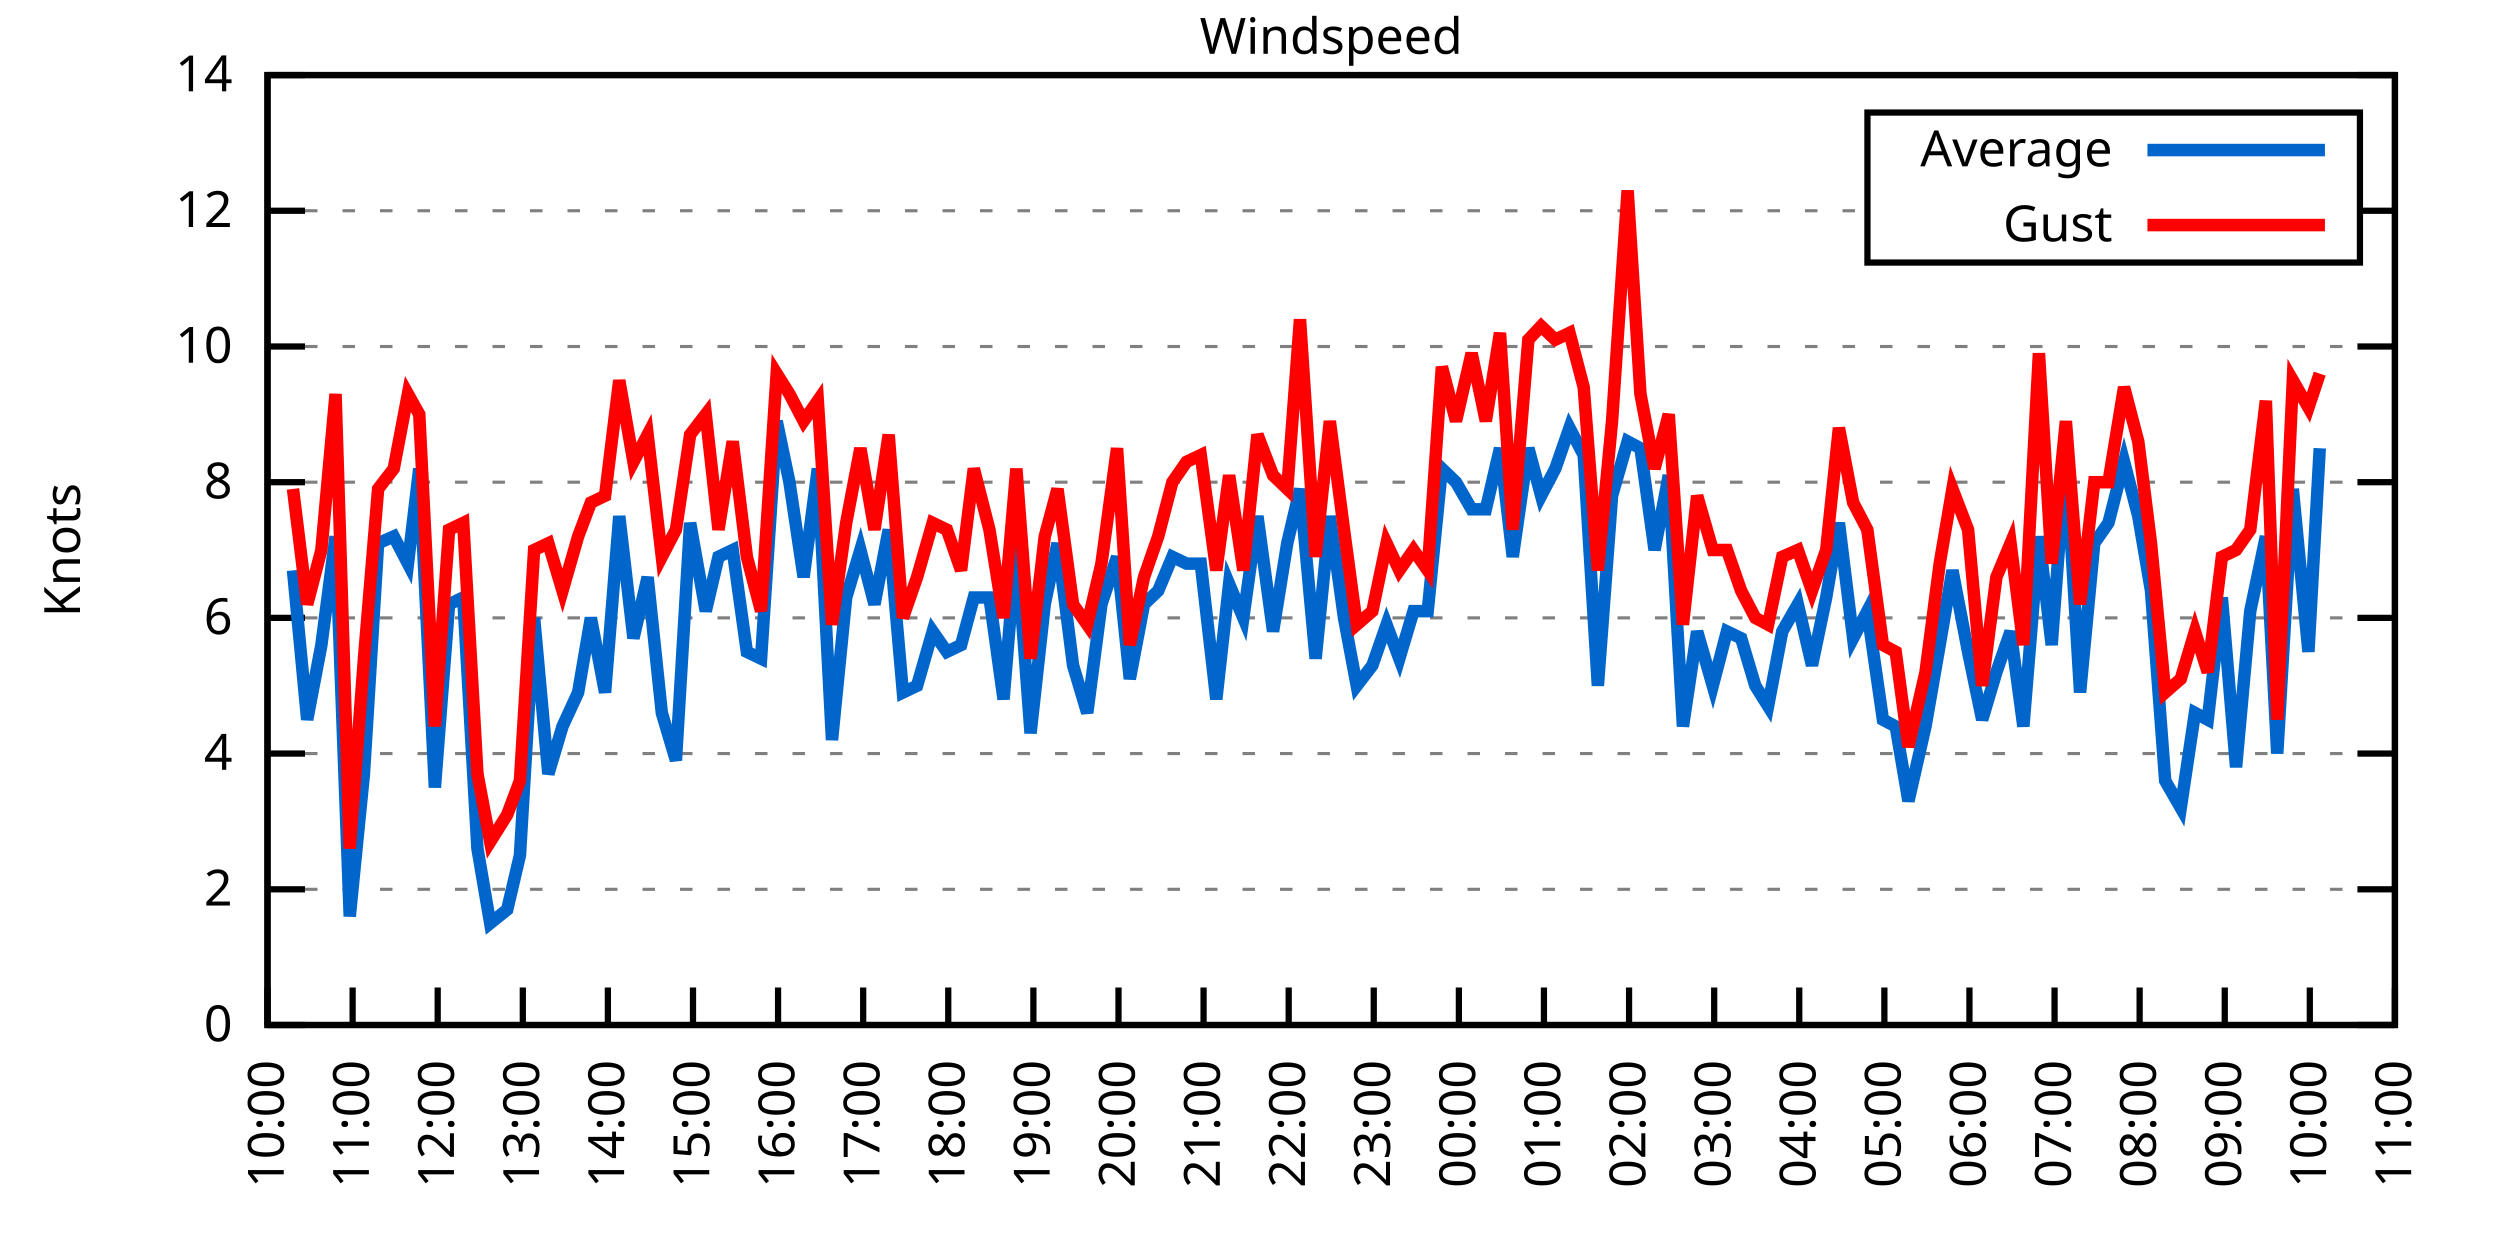
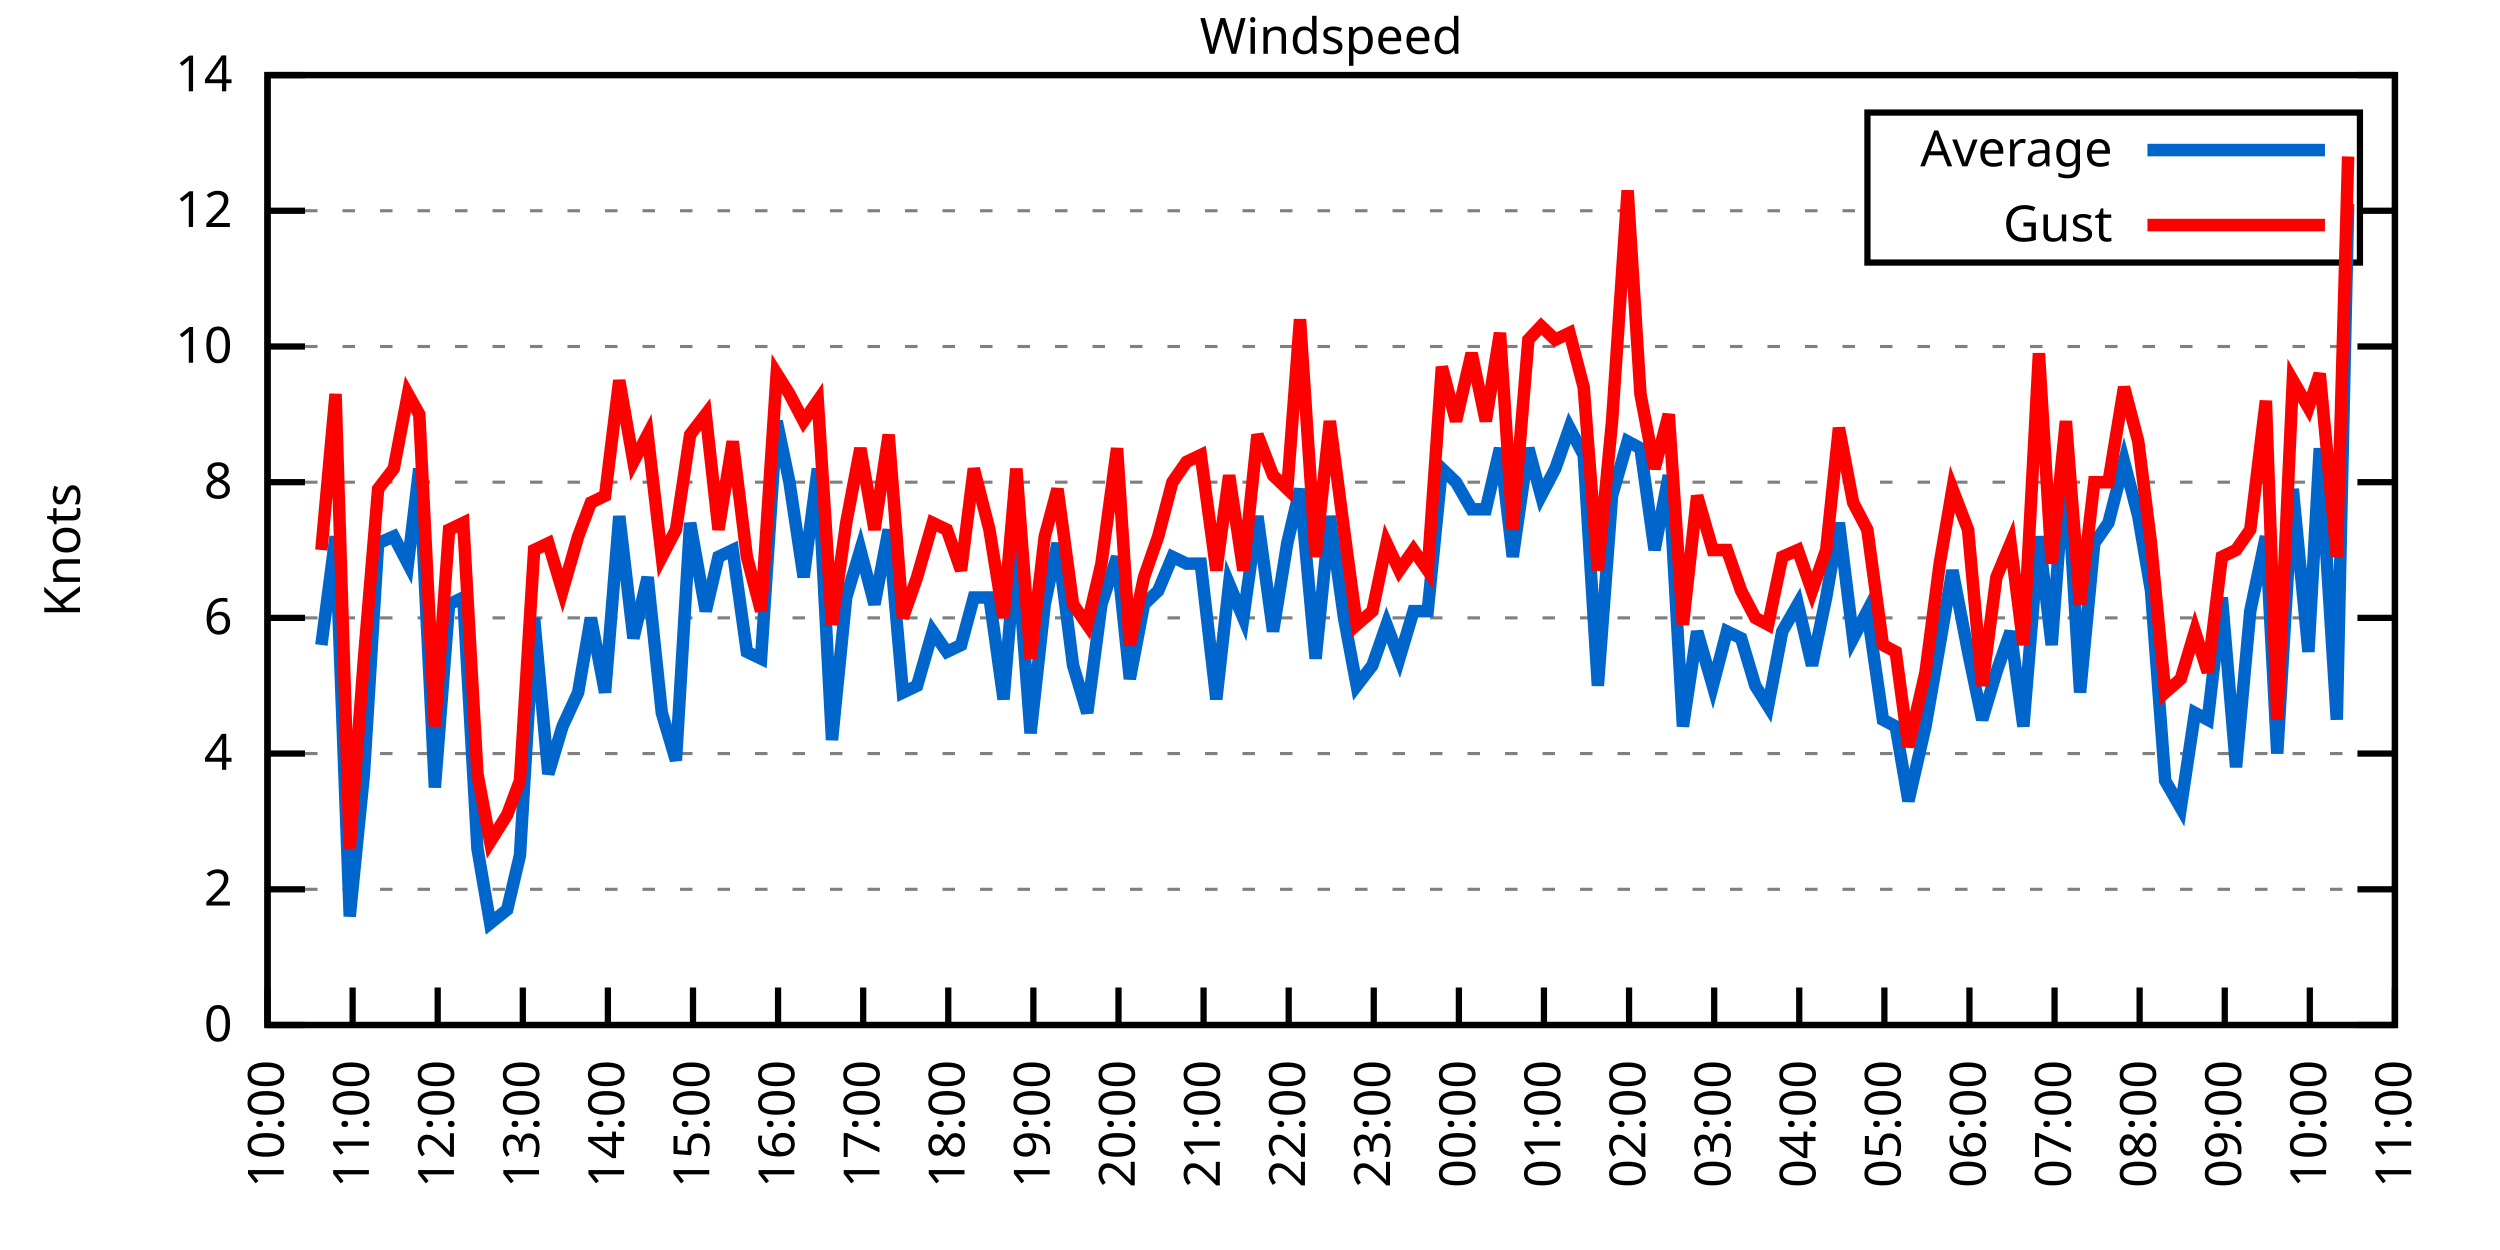
<svg xmlns="http://www.w3.org/2000/svg" xmlns:xlink="http://www.w3.org/1999/xlink" width="400" height="200" viewBox="0 0 400 200">
  <g id="gnuplot_canvas">
    <rect x="0" y="0" width="400" height="200" fill="none" />
    <defs>
      <circle id="gpDot" r="0.5" stroke-width="0.5" stroke="currentColor" />
      <path id="gpPt0" stroke-width="0.333" stroke="currentColor" d="M-1,0 h2 M0,-1 v2" />
      <path id="gpPt1" stroke-width="0.333" stroke="currentColor" d="M-1,-1 L1,1 M1,-1 L-1,1" />
      <path id="gpPt2" stroke-width="0.333" stroke="currentColor" d="M-1,0 L1,0 M0,-1 L0,1 M-1,-1 L1,1 M-1,1 L1,-1" />
      <rect id="gpPt3" stroke-width="0.333" stroke="currentColor" x="-1" y="-1" width="2" height="2" />
      <rect id="gpPt4" stroke-width="0.333" stroke="currentColor" fill="currentColor" x="-1" y="-1" width="2" height="2" />
      <circle id="gpPt5" stroke-width="0.333" stroke="currentColor" cx="0" cy="0" r="1" />
      <use xlink:href="#gpPt5" id="gpPt6" fill="currentColor" stroke="none" />
      <path id="gpPt7" stroke-width="0.333" stroke="currentColor" d="M0,-1.33 L-1.33,0.67 L1.33,0.67 z" />
      <use xlink:href="#gpPt7" id="gpPt8" fill="currentColor" stroke="none" />
      <use xlink:href="#gpPt7" id="gpPt9" stroke="currentColor" transform="rotate(180)" />
      <use xlink:href="#gpPt9" id="gpPt10" fill="currentColor" stroke="none" />
      <use xlink:href="#gpPt3" id="gpPt11" stroke="currentColor" transform="rotate(45)" />
      <use xlink:href="#gpPt11" id="gpPt12" fill="currentColor" stroke="none" />
      <path id="gpPt13" stroke-width="0.333" stroke="currentColor" d="M0,1.330 L1.265,0.411 L0.782,-1.067 L-0.782,-1.076 L-1.265,0.411 z" />
      <use xlink:href="#gpPt13" id="gpPt14" fill="currentColor" stroke="none" />
      <filter id="textbox" filterUnits="objectBoundingBox" x="0" y="0" height="1" width="1">
        <feFlood flood-color="white" flood-opacity="1" result="bgnd" />
        <feComposite in="SourceGraphic" in2="bgnd" operator="atop" />
      </filter>
      <filter id="greybox" filterUnits="objectBoundingBox" x="0" y="0" height="1" width="1">
        <feFlood flood-color="lightgrey" flood-opacity="1" result="grey" />
        <feComposite in="SourceGraphic" in2="grey" operator="atop" />
      </filter>
    </defs>
    <g fill="none" color="white" stroke="currentColor" stroke-width="1.00" stroke-linecap="butt" stroke-linejoin="miter">
</g>
    <g fill="none" color="black" stroke="currentColor" stroke-width="1.00" stroke-linecap="butt" stroke-linejoin="miter">
      <g stroke="none" shape-rendering="crispEdges">
        <polygon fill="rgb(255, 255, 255)" points="42.80,164.00 383.18,164.00 383.18,12.02 42.80,12.02 " />
      </g>
    </g>
    <g fill="none" color="black" stroke="currentColor" stroke-width="1.00" stroke-linecap="butt" stroke-linejoin="miter">
</g>
    <g fill="none" color="black" stroke="black" stroke-width="0.50" stroke-linecap="butt" stroke-linejoin="miter">
</g>
    <g fill="none" color="gray" stroke="currentColor" stroke-width="0.50" stroke-linecap="butt" stroke-linejoin="miter">
      <path stroke="gray" stroke-dasharray="2,4" class="gridline" d="M42.80,164.00 L383.19,164.00  " />
    </g>
    <g fill="none" color="gray" stroke="gray" stroke-width="1.00" stroke-linecap="butt" stroke-linejoin="miter">
</g>
    <g fill="none" color="black" stroke="currentColor" stroke-width="1.00" stroke-linecap="butt" stroke-linejoin="miter">
      <path stroke="black" d="M42.80,164.00 L48.80,164.00 M383.19,164.00 L377.19,164.00  " />
      <g transform="translate(37.20,166.60)" stroke="none" fill="black" font-family="Sans" font-size="8.00" text-anchor="end">
        <text>
          <tspan font-family="Sans"> 0</tspan>
        </text>
      </g>
    </g>
    <g fill="none" color="black" stroke="currentColor" stroke-width="1.00" stroke-linecap="butt" stroke-linejoin="miter">
</g>
    <g fill="none" color="black" stroke="black" stroke-width="0.50" stroke-linecap="butt" stroke-linejoin="miter">
</g>
    <g fill="none" color="gray" stroke="currentColor" stroke-width="0.50" stroke-linecap="butt" stroke-linejoin="miter">
      <path stroke="gray" stroke-dasharray="2,4" class="gridline" d="M42.80,142.29 L383.19,142.29  " />
    </g>
    <g fill="none" color="gray" stroke="gray" stroke-width="1.00" stroke-linecap="butt" stroke-linejoin="miter">
</g>
    <g fill="none" color="black" stroke="currentColor" stroke-width="1.00" stroke-linecap="butt" stroke-linejoin="miter">
      <path stroke="black" d="M42.80,142.29 L48.80,142.29 M383.19,142.29 L377.19,142.29  " />
      <g transform="translate(37.20,144.89)" stroke="none" fill="black" font-family="Sans" font-size="8.00" text-anchor="end">
        <text>
          <tspan font-family="Sans"> 2</tspan>
        </text>
      </g>
    </g>
    <g fill="none" color="black" stroke="currentColor" stroke-width="1.00" stroke-linecap="butt" stroke-linejoin="miter">
</g>
    <g fill="none" color="black" stroke="black" stroke-width="0.50" stroke-linecap="butt" stroke-linejoin="miter">
</g>
    <g fill="none" color="gray" stroke="currentColor" stroke-width="0.50" stroke-linecap="butt" stroke-linejoin="miter">
      <path stroke="gray" stroke-dasharray="2,4" class="gridline" d="M42.80,120.57 L383.19,120.57  " />
    </g>
    <g fill="none" color="gray" stroke="gray" stroke-width="1.00" stroke-linecap="butt" stroke-linejoin="miter">
</g>
    <g fill="none" color="black" stroke="currentColor" stroke-width="1.00" stroke-linecap="butt" stroke-linejoin="miter">
      <path stroke="black" d="M42.80,120.57 L48.80,120.57 M383.19,120.57 L377.19,120.57  " />
      <g transform="translate(37.20,123.17)" stroke="none" fill="black" font-family="Sans" font-size="8.00" text-anchor="end">
        <text>
          <tspan font-family="Sans"> 4</tspan>
        </text>
      </g>
    </g>
    <g fill="none" color="black" stroke="currentColor" stroke-width="1.00" stroke-linecap="butt" stroke-linejoin="miter">
</g>
    <g fill="none" color="black" stroke="black" stroke-width="0.50" stroke-linecap="butt" stroke-linejoin="miter">
</g>
    <g fill="none" color="gray" stroke="currentColor" stroke-width="0.50" stroke-linecap="butt" stroke-linejoin="miter">
      <path stroke="gray" stroke-dasharray="2,4" class="gridline" d="M42.80,98.86 L383.19,98.86  " />
    </g>
    <g fill="none" color="gray" stroke="gray" stroke-width="1.00" stroke-linecap="butt" stroke-linejoin="miter">
</g>
    <g fill="none" color="black" stroke="currentColor" stroke-width="1.00" stroke-linecap="butt" stroke-linejoin="miter">
      <path stroke="black" d="M42.80,98.86 L48.80,98.86 M383.19,98.86 L377.19,98.86  " />
      <g transform="translate(37.20,101.46)" stroke="none" fill="black" font-family="Sans" font-size="8.00" text-anchor="end">
        <text>
          <tspan font-family="Sans"> 6</tspan>
        </text>
      </g>
    </g>
    <g fill="none" color="black" stroke="currentColor" stroke-width="1.00" stroke-linecap="butt" stroke-linejoin="miter">
</g>
    <g fill="none" color="black" stroke="black" stroke-width="0.50" stroke-linecap="butt" stroke-linejoin="miter">
</g>
    <g fill="none" color="gray" stroke="currentColor" stroke-width="0.50" stroke-linecap="butt" stroke-linejoin="miter">
      <path stroke="gray" stroke-dasharray="2,4" class="gridline" d="M42.80,77.15 L383.19,77.15  " />
    </g>
    <g fill="none" color="gray" stroke="gray" stroke-width="1.00" stroke-linecap="butt" stroke-linejoin="miter">
</g>
    <g fill="none" color="black" stroke="currentColor" stroke-width="1.00" stroke-linecap="butt" stroke-linejoin="miter">
      <path stroke="black" d="M42.80,77.15 L48.80,77.15 M383.19,77.15 L377.19,77.15  " />
      <g transform="translate(37.20,79.75)" stroke="none" fill="black" font-family="Sans" font-size="8.00" text-anchor="end">
        <text>
          <tspan font-family="Sans"> 8</tspan>
        </text>
      </g>
    </g>
    <g fill="none" color="black" stroke="currentColor" stroke-width="1.00" stroke-linecap="butt" stroke-linejoin="miter">
</g>
    <g fill="none" color="black" stroke="black" stroke-width="0.50" stroke-linecap="butt" stroke-linejoin="miter">
</g>
    <g fill="none" color="gray" stroke="currentColor" stroke-width="0.50" stroke-linecap="butt" stroke-linejoin="miter">
      <path stroke="gray" stroke-dasharray="2,4" class="gridline" d="M42.80,55.44 L383.19,55.44  " />
    </g>
    <g fill="none" color="gray" stroke="gray" stroke-width="1.00" stroke-linecap="butt" stroke-linejoin="miter">
</g>
    <g fill="none" color="black" stroke="currentColor" stroke-width="1.00" stroke-linecap="butt" stroke-linejoin="miter">
      <path stroke="black" d="M42.80,55.44 L48.80,55.44 M383.19,55.44 L377.19,55.44  " />
      <g transform="translate(37.20,58.04)" stroke="none" fill="black" font-family="Sans" font-size="8.00" text-anchor="end">
        <text>
          <tspan font-family="Sans"> 10</tspan>
        </text>
      </g>
    </g>
    <g fill="none" color="black" stroke="currentColor" stroke-width="1.00" stroke-linecap="butt" stroke-linejoin="miter">
</g>
    <g fill="none" color="black" stroke="black" stroke-width="0.50" stroke-linecap="butt" stroke-linejoin="miter">
</g>
    <g fill="none" color="gray" stroke="currentColor" stroke-width="0.50" stroke-linecap="butt" stroke-linejoin="miter">
      <path stroke="gray" stroke-dasharray="2,4" class="gridline" d="M42.80,33.72 L298.79,33.72 M377.59,33.72 L383.19,33.72  " />
    </g>
    <g fill="none" color="gray" stroke="gray" stroke-width="1.00" stroke-linecap="butt" stroke-linejoin="miter">
</g>
    <g fill="none" color="black" stroke="currentColor" stroke-width="1.00" stroke-linecap="butt" stroke-linejoin="miter">
      <path stroke="black" d="M42.80,33.72 L48.80,33.72 M383.19,33.72 L377.19,33.72  " />
      <g transform="translate(37.20,36.32)" stroke="none" fill="black" font-family="Sans" font-size="8.00" text-anchor="end">
        <text>
          <tspan font-family="Sans"> 12</tspan>
        </text>
      </g>
    </g>
    <g fill="none" color="black" stroke="currentColor" stroke-width="1.00" stroke-linecap="butt" stroke-linejoin="miter">
</g>
    <g fill="none" color="black" stroke="black" stroke-width="0.50" stroke-linecap="butt" stroke-linejoin="miter">
</g>
    <g fill="none" color="gray" stroke="currentColor" stroke-width="0.50" stroke-linecap="butt" stroke-linejoin="miter">
      <path stroke="gray" stroke-dasharray="2,4" class="gridline" d="M42.80,12.01 L383.19,12.01  " />
    </g>
    <g fill="none" color="gray" stroke="gray" stroke-width="1.00" stroke-linecap="butt" stroke-linejoin="miter">
</g>
    <g fill="none" color="black" stroke="currentColor" stroke-width="1.00" stroke-linecap="butt" stroke-linejoin="miter">
      <path stroke="black" d="M42.80,12.01 L48.80,12.01 M383.19,12.01 L377.19,12.01  " />
      <g transform="translate(37.20,14.61)" stroke="none" fill="black" font-family="Sans" font-size="8.00" text-anchor="end">
        <text>
          <tspan font-family="Sans"> 14</tspan>
        </text>
      </g>
    </g>
    <g fill="none" color="black" stroke="currentColor" stroke-width="1.00" stroke-linecap="butt" stroke-linejoin="miter">
      <path stroke="black" d="M42.80,164.00 L42.80,158.00  " />
      <g transform="translate(45.40,169.60) rotate(270.00)" stroke="none" fill="black" font-family="Sans" font-size="8.00" text-anchor="end">
        <text>
          <tspan font-family="Sans">10:00</tspan>
        </text>
      </g>
    </g>
    <g fill="none" color="black" stroke="currentColor" stroke-width="1.00" stroke-linecap="butt" stroke-linejoin="miter">
      <path stroke="black" d="M56.42,164.00 L56.42,158.00  " />
      <g transform="translate(59.02,169.60) rotate(270.00)" stroke="none" fill="black" font-family="Sans" font-size="8.00" text-anchor="end">
        <text>
          <tspan font-family="Sans">11:00</tspan>
        </text>
      </g>
    </g>
    <g fill="none" color="black" stroke="currentColor" stroke-width="1.00" stroke-linecap="butt" stroke-linejoin="miter">
      <path stroke="black" d="M70.03,164.00 L70.03,158.00  " />
      <g transform="translate(72.63,169.60) rotate(270.00)" stroke="none" fill="black" font-family="Sans" font-size="8.00" text-anchor="end">
        <text>
          <tspan font-family="Sans">12:00</tspan>
        </text>
      </g>
    </g>
    <g fill="none" color="black" stroke="currentColor" stroke-width="1.00" stroke-linecap="butt" stroke-linejoin="miter">
      <path stroke="black" d="M83.65,164.00 L83.65,158.00  " />
      <g transform="translate(86.25,169.60) rotate(270.00)" stroke="none" fill="black" font-family="Sans" font-size="8.00" text-anchor="end">
        <text>
          <tspan font-family="Sans">13:00</tspan>
        </text>
      </g>
    </g>
    <g fill="none" color="black" stroke="currentColor" stroke-width="1.00" stroke-linecap="butt" stroke-linejoin="miter">
      <path stroke="black" d="M97.26,164.00 L97.26,158.00  " />
      <g transform="translate(99.86,169.60) rotate(270.00)" stroke="none" fill="black" font-family="Sans" font-size="8.00" text-anchor="end">
        <text>
          <tspan font-family="Sans">14:00</tspan>
        </text>
      </g>
    </g>
    <g fill="none" color="black" stroke="currentColor" stroke-width="1.00" stroke-linecap="butt" stroke-linejoin="miter">
      <path stroke="black" d="M110.88,164.00 L110.88,158.00  " />
      <g transform="translate(113.48,169.60) rotate(270.00)" stroke="none" fill="black" font-family="Sans" font-size="8.00" text-anchor="end">
        <text>
          <tspan font-family="Sans">15:00</tspan>
        </text>
      </g>
    </g>
    <g fill="none" color="black" stroke="currentColor" stroke-width="1.00" stroke-linecap="butt" stroke-linejoin="miter">
      <path stroke="black" d="M124.49,164.00 L124.49,158.00  " />
      <g transform="translate(127.09,169.60) rotate(270.00)" stroke="none" fill="black" font-family="Sans" font-size="8.00" text-anchor="end">
        <text>
          <tspan font-family="Sans">16:00</tspan>
        </text>
      </g>
    </g>
    <g fill="none" color="black" stroke="currentColor" stroke-width="1.00" stroke-linecap="butt" stroke-linejoin="miter">
      <path stroke="black" d="M138.11,164.00 L138.11,158.00  " />
      <g transform="translate(140.71,169.60) rotate(270.00)" stroke="none" fill="black" font-family="Sans" font-size="8.00" text-anchor="end">
        <text>
          <tspan font-family="Sans">17:00</tspan>
        </text>
      </g>
    </g>
    <g fill="none" color="black" stroke="currentColor" stroke-width="1.00" stroke-linecap="butt" stroke-linejoin="miter">
      <path stroke="black" d="M151.72,164.00 L151.72,158.00  " />
      <g transform="translate(154.32,169.60) rotate(270.00)" stroke="none" fill="black" font-family="Sans" font-size="8.00" text-anchor="end">
        <text>
          <tspan font-family="Sans">18:00</tspan>
        </text>
      </g>
    </g>
    <g fill="none" color="black" stroke="currentColor" stroke-width="1.00" stroke-linecap="butt" stroke-linejoin="miter">
      <path stroke="black" d="M165.34,164.00 L165.34,158.00  " />
      <g transform="translate(167.94,169.60) rotate(270.00)" stroke="none" fill="black" font-family="Sans" font-size="8.00" text-anchor="end">
        <text>
          <tspan font-family="Sans">19:00</tspan>
        </text>
      </g>
    </g>
    <g fill="none" color="black" stroke="currentColor" stroke-width="1.00" stroke-linecap="butt" stroke-linejoin="miter">
      <path stroke="black" d="M178.96,164.00 L178.96,158.00  " />
      <g transform="translate(181.56,169.60) rotate(270.00)" stroke="none" fill="black" font-family="Sans" font-size="8.00" text-anchor="end">
        <text>
          <tspan font-family="Sans">20:00</tspan>
        </text>
      </g>
    </g>
    <g fill="none" color="black" stroke="currentColor" stroke-width="1.00" stroke-linecap="butt" stroke-linejoin="miter">
      <path stroke="black" d="M192.57,164.00 L192.57,158.00  " />
      <g transform="translate(195.17,169.60) rotate(270.00)" stroke="none" fill="black" font-family="Sans" font-size="8.00" text-anchor="end">
        <text>
          <tspan font-family="Sans">21:00</tspan>
        </text>
      </g>
    </g>
    <g fill="none" color="black" stroke="currentColor" stroke-width="1.00" stroke-linecap="butt" stroke-linejoin="miter">
      <path stroke="black" d="M206.19,164.00 L206.19,158.00  " />
      <g transform="translate(208.79,169.60) rotate(270.00)" stroke="none" fill="black" font-family="Sans" font-size="8.00" text-anchor="end">
        <text>
          <tspan font-family="Sans">22:00</tspan>
        </text>
      </g>
    </g>
    <g fill="none" color="black" stroke="currentColor" stroke-width="1.00" stroke-linecap="butt" stroke-linejoin="miter">
      <path stroke="black" d="M219.80,164.00 L219.80,158.00  " />
      <g transform="translate(222.40,169.60) rotate(270.00)" stroke="none" fill="black" font-family="Sans" font-size="8.00" text-anchor="end">
        <text>
          <tspan font-family="Sans">23:00</tspan>
        </text>
      </g>
    </g>
    <g fill="none" color="black" stroke="currentColor" stroke-width="1.00" stroke-linecap="butt" stroke-linejoin="miter">
      <path stroke="black" d="M233.42,164.00 L233.42,158.00  " />
      <g transform="translate(236.02,169.60) rotate(270.00)" stroke="none" fill="black" font-family="Sans" font-size="8.00" text-anchor="end">
        <text>
          <tspan font-family="Sans">00:00</tspan>
        </text>
      </g>
    </g>
    <g fill="none" color="black" stroke="currentColor" stroke-width="1.00" stroke-linecap="butt" stroke-linejoin="miter">
      <path stroke="black" d="M247.03,164.00 L247.03,158.00  " />
      <g transform="translate(249.63,169.60) rotate(270.00)" stroke="none" fill="black" font-family="Sans" font-size="8.00" text-anchor="end">
        <text>
          <tspan font-family="Sans">01:00</tspan>
        </text>
      </g>
    </g>
    <g fill="none" color="black" stroke="currentColor" stroke-width="1.00" stroke-linecap="butt" stroke-linejoin="miter">
      <path stroke="black" d="M260.65,164.00 L260.65,158.00  " />
      <g transform="translate(263.25,169.60) rotate(270.00)" stroke="none" fill="black" font-family="Sans" font-size="8.00" text-anchor="end">
        <text>
          <tspan font-family="Sans">02:00</tspan>
        </text>
      </g>
    </g>
    <g fill="none" color="black" stroke="currentColor" stroke-width="1.00" stroke-linecap="butt" stroke-linejoin="miter">
      <path stroke="black" d="M274.27,164.00 L274.27,158.00  " />
      <g transform="translate(276.87,169.60) rotate(270.00)" stroke="none" fill="black" font-family="Sans" font-size="8.00" text-anchor="end">
        <text>
          <tspan font-family="Sans">03:00</tspan>
        </text>
      </g>
    </g>
    <g fill="none" color="black" stroke="currentColor" stroke-width="1.00" stroke-linecap="butt" stroke-linejoin="miter">
      <path stroke="black" d="M287.88,164.00 L287.88,158.00  " />
      <g transform="translate(290.48,169.60) rotate(270.00)" stroke="none" fill="black" font-family="Sans" font-size="8.00" text-anchor="end">
        <text>
          <tspan font-family="Sans">04:00</tspan>
        </text>
      </g>
    </g>
    <g fill="none" color="black" stroke="currentColor" stroke-width="1.00" stroke-linecap="butt" stroke-linejoin="miter">
      <path stroke="black" d="M301.50,164.00 L301.50,158.00  " />
      <g transform="translate(304.10,169.60) rotate(270.00)" stroke="none" fill="black" font-family="Sans" font-size="8.00" text-anchor="end">
        <text>
          <tspan font-family="Sans">05:00</tspan>
        </text>
      </g>
    </g>
    <g fill="none" color="black" stroke="currentColor" stroke-width="1.00" stroke-linecap="butt" stroke-linejoin="miter">
      <path stroke="black" d="M315.11,164.00 L315.11,158.00  " />
      <g transform="translate(317.71,169.60) rotate(270.00)" stroke="none" fill="black" font-family="Sans" font-size="8.00" text-anchor="end">
        <text>
          <tspan font-family="Sans">06:00</tspan>
        </text>
      </g>
    </g>
    <g fill="none" color="black" stroke="currentColor" stroke-width="1.00" stroke-linecap="butt" stroke-linejoin="miter">
      <path stroke="black" d="M328.73,164.00 L328.73,158.00  " />
      <g transform="translate(331.33,169.60) rotate(270.00)" stroke="none" fill="black" font-family="Sans" font-size="8.00" text-anchor="end">
        <text>
          <tspan font-family="Sans">07:00</tspan>
        </text>
      </g>
    </g>
    <g fill="none" color="black" stroke="currentColor" stroke-width="1.00" stroke-linecap="butt" stroke-linejoin="miter">
      <path stroke="black" d="M342.34,164.00 L342.34,158.00  " />
      <g transform="translate(344.94,169.60) rotate(270.00)" stroke="none" fill="black" font-family="Sans" font-size="8.00" text-anchor="end">
        <text>
          <tspan font-family="Sans">08:00</tspan>
        </text>
      </g>
    </g>
    <g fill="none" color="black" stroke="currentColor" stroke-width="1.00" stroke-linecap="butt" stroke-linejoin="miter">
      <path stroke="black" d="M355.96,164.00 L355.96,158.00  " />
      <g transform="translate(358.56,169.60) rotate(270.00)" stroke="none" fill="black" font-family="Sans" font-size="8.00" text-anchor="end">
        <text>
          <tspan font-family="Sans">09:00</tspan>
        </text>
      </g>
    </g>
    <g fill="none" color="black" stroke="currentColor" stroke-width="1.00" stroke-linecap="butt" stroke-linejoin="miter">
      <path stroke="black" d="M369.57,164.00 L369.57,158.00  " />
      <g transform="translate(372.17,169.60) rotate(270.00)" stroke="none" fill="black" font-family="Sans" font-size="8.00" text-anchor="end">
        <text>
          <tspan font-family="Sans">10:00</tspan>
        </text>
      </g>
    </g>
    <g fill="none" color="black" stroke="currentColor" stroke-width="1.00" stroke-linecap="butt" stroke-linejoin="miter">
      <path stroke="black" d="M383.19,164.00 L383.19,158.00  " />
      <g transform="translate(385.79,169.60) rotate(270.00)" stroke="none" fill="black" font-family="Sans" font-size="8.00" text-anchor="end">
        <text>
          <tspan font-family="Sans">11:00</tspan>
        </text>
      </g>
    </g>
    <g fill="none" color="black" stroke="currentColor" stroke-width="1.00" stroke-linecap="butt" stroke-linejoin="miter">
</g>
    <g fill="none" color="black" stroke="currentColor" stroke-width="1.00" stroke-linecap="butt" stroke-linejoin="miter">
      <path stroke="black" d="M42.80,12.01 L42.80,164.00 L383.19,164.00 L383.19,12.01 L42.80,12.01 Z  " />
    </g>
    <g fill="none" color="black" stroke="currentColor" stroke-width="1.00" stroke-linecap="butt" stroke-linejoin="miter">
</g>
    <g fill="none" color="black" stroke="currentColor" stroke-width="1.00" stroke-linecap="butt" stroke-linejoin="miter">
      <path stroke="black" d="M298.79,42.01 L298.79,18.01 L377.59,18.01 L377.59,42.01 L298.79,42.01 Z  " />
    </g>
    <g id="Windspeed_plot_1">
      <g fill="none" color="white" stroke="black" stroke-width="2.00" stroke-linecap="butt" stroke-linejoin="miter">
</g>
      <g fill="none" color="black" stroke="currentColor" stroke-width="2.00" stroke-linecap="butt" stroke-linejoin="miter">
        <g transform="translate(337.99,26.61)" stroke="none" fill="black" font-family="Sans" font-size="8.00" text-anchor="end">
          <text>
            <tspan font-family="Sans">Average</tspan>
          </text>
        </g>
      </g>
      <g fill="none" color="black" stroke="currentColor" stroke-width="2.00" stroke-linecap="butt" stroke-linejoin="miter">
-         <path stroke="rgb(  0, 102, 204)" d="M343.59,24.01 L371.99,24.01 M46.88,91.26 L49.15,115.15 L51.42,103.20 L53.69,85.83 L55.96,146.63 L58.23,123.83   L60.50,86.92 L63.00,85.83 L65.27,90.18 L67.08,74.98 L69.58,126.00 L71.85,96.69 L74.12,95.60 L76.39,135.77   L78.43,147.72 L81.15,145.54 L83.19,136.86 L85.46,98.86 L87.73,123.83 L90.00,116.23 L92.50,110.80 L94.54,98.86   L96.81,110.80 L99.08,82.58 L101.35,102.12 L103.62,92.35 L105.89,114.06 L108.15,121.66 L110.42,83.66 L112.92,97.78   L114.96,89.09 L117.23,88.00 L119.50,104.29 L121.77,105.38 L124.27,67.38 L126.31,77.15 L128.58,92.35 L130.85,74.98   L133.12,118.40 L135.39,95.60 L137.66,88.00 L139.92,96.69 L142.19,84.75 L144.46,110.80 L146.73,109.72 L149.23,101.03   L151.50,104.29 L153.77,103.20 L155.81,95.60 L158.31,95.60 L160.57,111.89 L162.62,86.92 L164.89,117.32 L167.16,96.69   L169.20,86.92 L171.69,106.46 L173.96,114.06 L176.23,96.69 L178.73,89.09 L180.77,108.63 L183.04,96.69 L185.31,94.52   L187.58,89.09 L189.85,90.18 L192.12,90.18 L194.61,111.89 L196.66,93.43 L198.93,98.86 L201.19,82.58 L203.69,101.03   L205.96,86.92 L208.00,78.23 L210.50,105.38 L212.77,82.58 L215.04,98.86 L217.08,109.72 L219.58,106.46 L221.85,99.95   L223.89,105.38 L226.16,97.78 L228.43,97.78 L230.70,74.98 L232.96,77.15 L235.46,81.49 L237.73,81.49 L240.00,71.72   L242.04,89.09 L244.54,71.72 L246.58,79.32 L248.85,74.98 L251.12,68.46 L253.39,72.81 L255.66,109.72 L257.93,79.32   L260.42,70.63 L262.47,71.72 L264.73,88.00 L267.00,76.06 L269.27,116.23 L271.54,101.03 L274.04,109.72 L276.31,101.03   L278.58,102.12 L280.85,109.72 L282.89,112.97 L285.16,101.03 L287.65,96.69 L289.92,106.46 L292.19,95.60 L294.23,83.66   L296.50,102.12 L298.77,97.78 L301.27,115.15 L303.31,116.23 L305.35,128.17 L308.08,116.23 L310.35,103.20 L312.39,91.26   L314.89,104.29 L317.15,115.15 L319.42,107.55 L321.69,101.03 L323.74,116.23 L326.23,85.83 L328.27,103.20 L330.54,72.81   L332.81,110.80 L335.08,86.92 L337.35,83.66 L339.85,73.89 L342.12,82.58 L344.16,94.52 L346.43,124.92 L348.92,129.26   L351.19,114.06 L353.24,115.15 L355.50,95.60 L357.77,122.75 L360.04,97.78 L362.54,85.83 L364.36,120.57 L366.85,78.23   L369.35,104.29 L371.16,71.72  " />
+         <path stroke="rgb(  0, 102, 204)" d="M343.59,24.01 L371.99,24.01 M51.42,103.20 L53.69,85.83 L55.96,146.63 L58.23,123.83 L60.50,86.92 L63.00,85.83   L65.27,90.18 L67.08,74.98 L69.58,126.00 L71.85,96.69 L74.12,95.60 L76.39,135.77 L78.43,147.72 L81.15,145.54   L83.19,136.86 L85.46,98.86 L87.73,123.83 L90.00,116.23 L92.50,110.80 L94.54,98.86 L96.81,110.80 L99.08,82.58   L101.35,102.12 L103.62,92.35 L105.89,114.06 L108.15,121.66 L110.42,83.66 L112.92,97.78 L114.96,89.09 L117.23,88.00   L119.50,104.29 L121.77,105.38 L124.27,67.38 L126.31,77.15 L128.58,92.35 L130.85,74.98 L133.12,118.40 L135.39,95.60   L137.66,88.00 L139.92,96.69 L142.19,84.75 L144.46,110.80 L146.73,109.72 L149.23,101.03 L151.50,104.29 L153.77,103.20   L155.81,95.60 L158.31,95.60 L160.57,111.89 L162.62,86.92 L164.89,117.32 L167.16,96.69 L169.20,86.92 L171.69,106.46   L173.96,114.06 L176.23,96.69 L178.73,89.09 L180.77,108.63 L183.04,96.69 L185.31,94.52 L187.58,89.09 L189.85,90.18   L192.12,90.18 L194.61,111.89 L196.66,93.43 L198.93,98.86 L201.19,82.58 L203.69,101.03 L205.96,86.92 L208.00,78.23   L210.50,105.38 L212.77,82.58 L215.04,98.86 L217.08,109.72 L219.58,106.46 L221.85,99.95 L223.89,105.38 L226.16,97.78   L228.43,97.78 L230.70,74.98 L232.96,77.15 L235.46,81.49 L237.73,81.49 L240.00,71.72 L242.04,89.09 L244.54,71.72   L246.58,79.32 L248.85,74.98 L251.12,68.46 L253.39,72.81 L255.66,109.72 L257.93,79.32 L260.42,70.63 L262.47,71.72   L264.73,88.00 L267.00,76.06 L269.27,116.23 L271.54,101.03 L274.04,109.72 L276.31,101.03 L278.58,102.12 L280.85,109.72   L282.89,112.97 L285.16,101.03 L287.65,96.69 L289.92,106.46 L292.19,95.60 L294.23,83.66 L296.50,102.12 L298.77,97.78   L301.27,115.15 L303.31,116.23 L305.35,128.17 L308.08,116.23 L310.35,103.20 L312.39,91.26 L314.89,104.29 L317.15,115.15   L319.42,107.55 L321.69,101.03 L323.74,116.23 L326.23,85.83 L328.27,103.20 L330.54,72.81 L332.81,110.80 L335.08,86.92   L337.35,83.66 L339.85,73.89 L342.12,82.58 L344.16,94.52 L346.43,124.92 L348.92,129.26 L351.19,114.06 L353.24,115.15   L355.50,95.60 L357.77,122.75 L360.04,97.78 L362.54,85.83 L364.36,120.57 L366.85,78.23 L369.35,104.29 L371.16,71.72   L373.89,115.15 L375.70,32.64  " />
      </g>
    </g>
    <g id="Windspeed_plot_2">
      <g fill="none" color="black" stroke="currentColor" stroke-width="2.00" stroke-linecap="butt" stroke-linejoin="miter">
        <g transform="translate(337.99,38.61)" stroke="none" fill="black" font-family="Sans" font-size="8.00" text-anchor="end">
          <text>
            <tspan font-family="Sans">Gust</tspan>
          </text>
        </g>
      </g>
      <g fill="none" color="black" stroke="currentColor" stroke-width="2.00" stroke-linecap="butt" stroke-linejoin="miter">
-         <path stroke="rgb(255,   0,   0)" d="M343.59,36.01 L371.99,36.01 M46.88,78.23 L49.15,96.69 L51.42,88.00 L53.69,63.04 L55.96,135.77 L58.23,105.38   L60.50,78.23 L63.00,74.98 L65.27,63.04 L67.08,66.29 L69.58,116.23 L71.85,84.75 L74.12,83.66 L76.39,123.83   L78.43,134.69 L81.15,130.35 L83.19,124.92 L85.46,88.00 L87.73,86.92 L90.00,94.52 L92.50,85.83 L94.54,80.41   L96.81,79.32 L99.08,60.86 L101.35,73.89 L103.62,69.55 L105.89,89.09 L108.15,84.75 L110.42,69.55 L112.92,66.29   L114.96,84.75 L117.23,70.63 L119.50,89.09 L121.77,97.78 L124.27,59.78 L126.31,63.04 L128.58,67.38 L130.85,64.12   L133.12,99.95 L135.39,83.66 L137.66,71.72 L139.92,84.75 L142.19,69.55 L144.46,98.86 L146.73,92.35 L149.23,83.66   L151.50,84.75 L153.77,91.26 L155.81,74.98 L158.31,84.75 L160.57,98.86 L162.62,74.98 L164.89,105.38 L167.16,85.83   L169.20,78.23 L171.69,96.69 L173.96,99.95 L176.23,90.18 L178.73,71.72 L180.77,103.20 L183.04,92.35 L185.31,85.83   L187.58,77.15 L189.85,73.89 L192.12,72.81 L194.61,91.26 L196.66,76.06 L198.93,91.26 L201.19,69.55 L203.69,76.06   L205.96,78.23 L208.00,51.09 L210.50,89.09 L212.77,67.38 L215.04,84.75 L217.08,99.95 L219.58,97.78 L221.85,86.92   L223.89,91.26 L226.16,88.00 L228.43,91.26 L230.70,58.69 L232.96,67.38 L235.46,56.52 L237.73,67.38 L240.00,53.26   L242.04,84.75 L244.54,54.35 L246.58,52.18 L248.85,54.35 L251.12,53.26 L253.39,61.95 L255.66,91.26 L257.93,67.38   L260.42,30.47 L262.47,63.04 L264.73,74.98 L267.00,66.29 L269.27,99.95 L271.54,79.32 L274.04,88.00 L276.31,88.00   L278.58,94.52 L280.85,98.86 L282.89,99.95 L285.16,89.09 L287.65,88.00 L289.92,94.52 L292.19,88.00 L294.23,68.46   L296.50,80.41 L298.77,84.75 L301.27,103.20 L303.31,104.29 L305.35,119.49 L308.08,107.55 L310.35,90.18 L312.39,78.23   L314.89,84.75 L317.15,109.72 L319.42,92.35 L321.69,86.92 L323.74,103.20 L326.23,56.52 L328.27,90.18 L330.54,67.38   L332.81,96.69 L335.08,77.15 L337.35,77.15 L339.85,61.95 L342.12,70.63 L344.16,86.92 L346.43,110.80 L348.92,108.63   L351.19,101.03 L353.24,107.55 L355.50,89.09 L357.77,88.00 L360.04,84.75 L362.54,64.12 L364.36,115.15 L366.85,60.86   L369.35,65.21 L371.16,59.78  " />
+         <path stroke="rgb(255,   0,   0)" d="M343.59,36.01 L371.99,36.01 M51.42,88.00 L53.69,63.04 L55.96,135.77 L58.23,105.38 L60.50,78.23 L63.00,74.98   L65.27,63.04 L67.08,66.29 L69.58,116.23 L71.85,84.75 L74.12,83.66 L76.39,123.83 L78.43,134.69 L81.15,130.35   L83.19,124.92 L85.46,88.00 L87.73,86.92 L90.00,94.52 L92.50,85.83 L94.54,80.41 L96.81,79.32 L99.08,60.86   L101.35,73.89 L103.62,69.55 L105.89,89.09 L108.15,84.75 L110.42,69.55 L112.92,66.29 L114.96,84.75 L117.23,70.63   L119.50,89.09 L121.77,97.78 L124.27,59.78 L126.31,63.04 L128.58,67.38 L130.85,64.12 L133.12,99.95 L135.39,83.66   L137.66,71.72 L139.92,84.75 L142.19,69.55 L144.46,98.86 L146.73,92.35 L149.23,83.66 L151.50,84.75 L153.77,91.26   L155.81,74.98 L158.31,84.75 L160.57,98.86 L162.62,74.98 L164.89,105.38 L167.16,85.83 L169.20,78.23 L171.69,96.69   L173.96,99.95 L176.23,90.18 L178.73,71.72 L180.77,103.20 L183.04,92.35 L185.31,85.83 L187.58,77.15 L189.85,73.89   L192.12,72.81 L194.61,91.26 L196.66,76.06 L198.93,91.26 L201.19,69.55 L203.69,76.06 L205.96,78.23 L208.00,51.09   L210.50,89.09 L212.77,67.38 L215.04,84.75 L217.08,99.95 L219.58,97.78 L221.85,86.92 L223.89,91.26 L226.16,88.00   L228.43,91.26 L230.70,58.69 L232.96,67.38 L235.46,56.52 L237.73,67.38 L240.00,53.26 L242.04,84.75 L244.54,54.35   L246.58,52.18 L248.85,54.35 L251.12,53.26 L253.39,61.95 L255.66,91.26 L257.93,67.38 L260.42,30.47 L262.47,63.04   L264.73,74.98 L267.00,66.29 L269.27,99.95 L271.54,79.32 L274.04,88.00 L276.31,88.00 L278.58,94.52 L280.85,98.86   L282.89,99.95 L285.16,89.09 L287.65,88.00 L289.92,94.52 L292.19,88.00 L294.23,68.46 L296.50,80.41 L298.77,84.75   L301.27,103.20 L303.31,104.29 L305.35,119.49 L308.08,107.55 L310.35,90.18 L312.39,78.23 L314.89,84.75 L317.15,109.72   L319.42,92.35 L321.69,86.92 L323.74,103.20 L326.23,56.52 L328.27,90.18 L330.54,67.38 L332.81,96.69 L335.08,77.15   L337.35,77.15 L339.85,61.95 L342.12,70.63 L344.16,86.92 L346.43,110.80 L348.92,108.63 L351.19,101.03 L353.24,107.55   L355.50,89.09 L357.77,88.00 L360.04,84.75 L362.54,64.12 L364.36,115.15 L366.85,60.86 L369.35,65.21 L371.16,59.78   L373.89,89.09 L375.70,25.04  " />
      </g>
    </g>
    <g fill="none" color="black" stroke="currentColor" stroke-width="2.00" stroke-linecap="butt" stroke-linejoin="miter">
</g>
    <g fill="none" color="black" stroke="black" stroke-width="1.00" stroke-linecap="butt" stroke-linejoin="miter">
</g>
    <g fill="none" color="black" stroke="currentColor" stroke-width="1.00" stroke-linecap="butt" stroke-linejoin="miter">
      <path stroke="black" d="M42.80,12.01 L42.80,164.00 L383.19,164.00 L383.19,12.01 L42.80,12.01 Z  " />
      <g transform="translate(12.80,88.01) rotate(270.00)" stroke="none" fill="black" font-family="Sans" font-size="8.00" text-anchor="middle">
        <text>
          <tspan font-family="Sans">Knots</tspan>
        </text>
      </g>
    </g>
    <g fill="none" color="black" stroke="currentColor" stroke-width="1.00" stroke-linecap="butt" stroke-linejoin="miter">
</g>
    <g fill="none" color="black" stroke="currentColor" stroke-width="1.00" stroke-linecap="butt" stroke-linejoin="miter">
      <g transform="translate(212.99,8.61)" stroke="none" fill="black" font-family="Sans" font-size="8.00" text-anchor="middle">
        <text>
          <tspan font-family="Sans">Windspeed</tspan>
        </text>
      </g>
    </g>
    <g fill="none" color="black" stroke="currentColor" stroke-width="1.00" stroke-linecap="butt" stroke-linejoin="miter">
</g>
  </g>
</svg>
